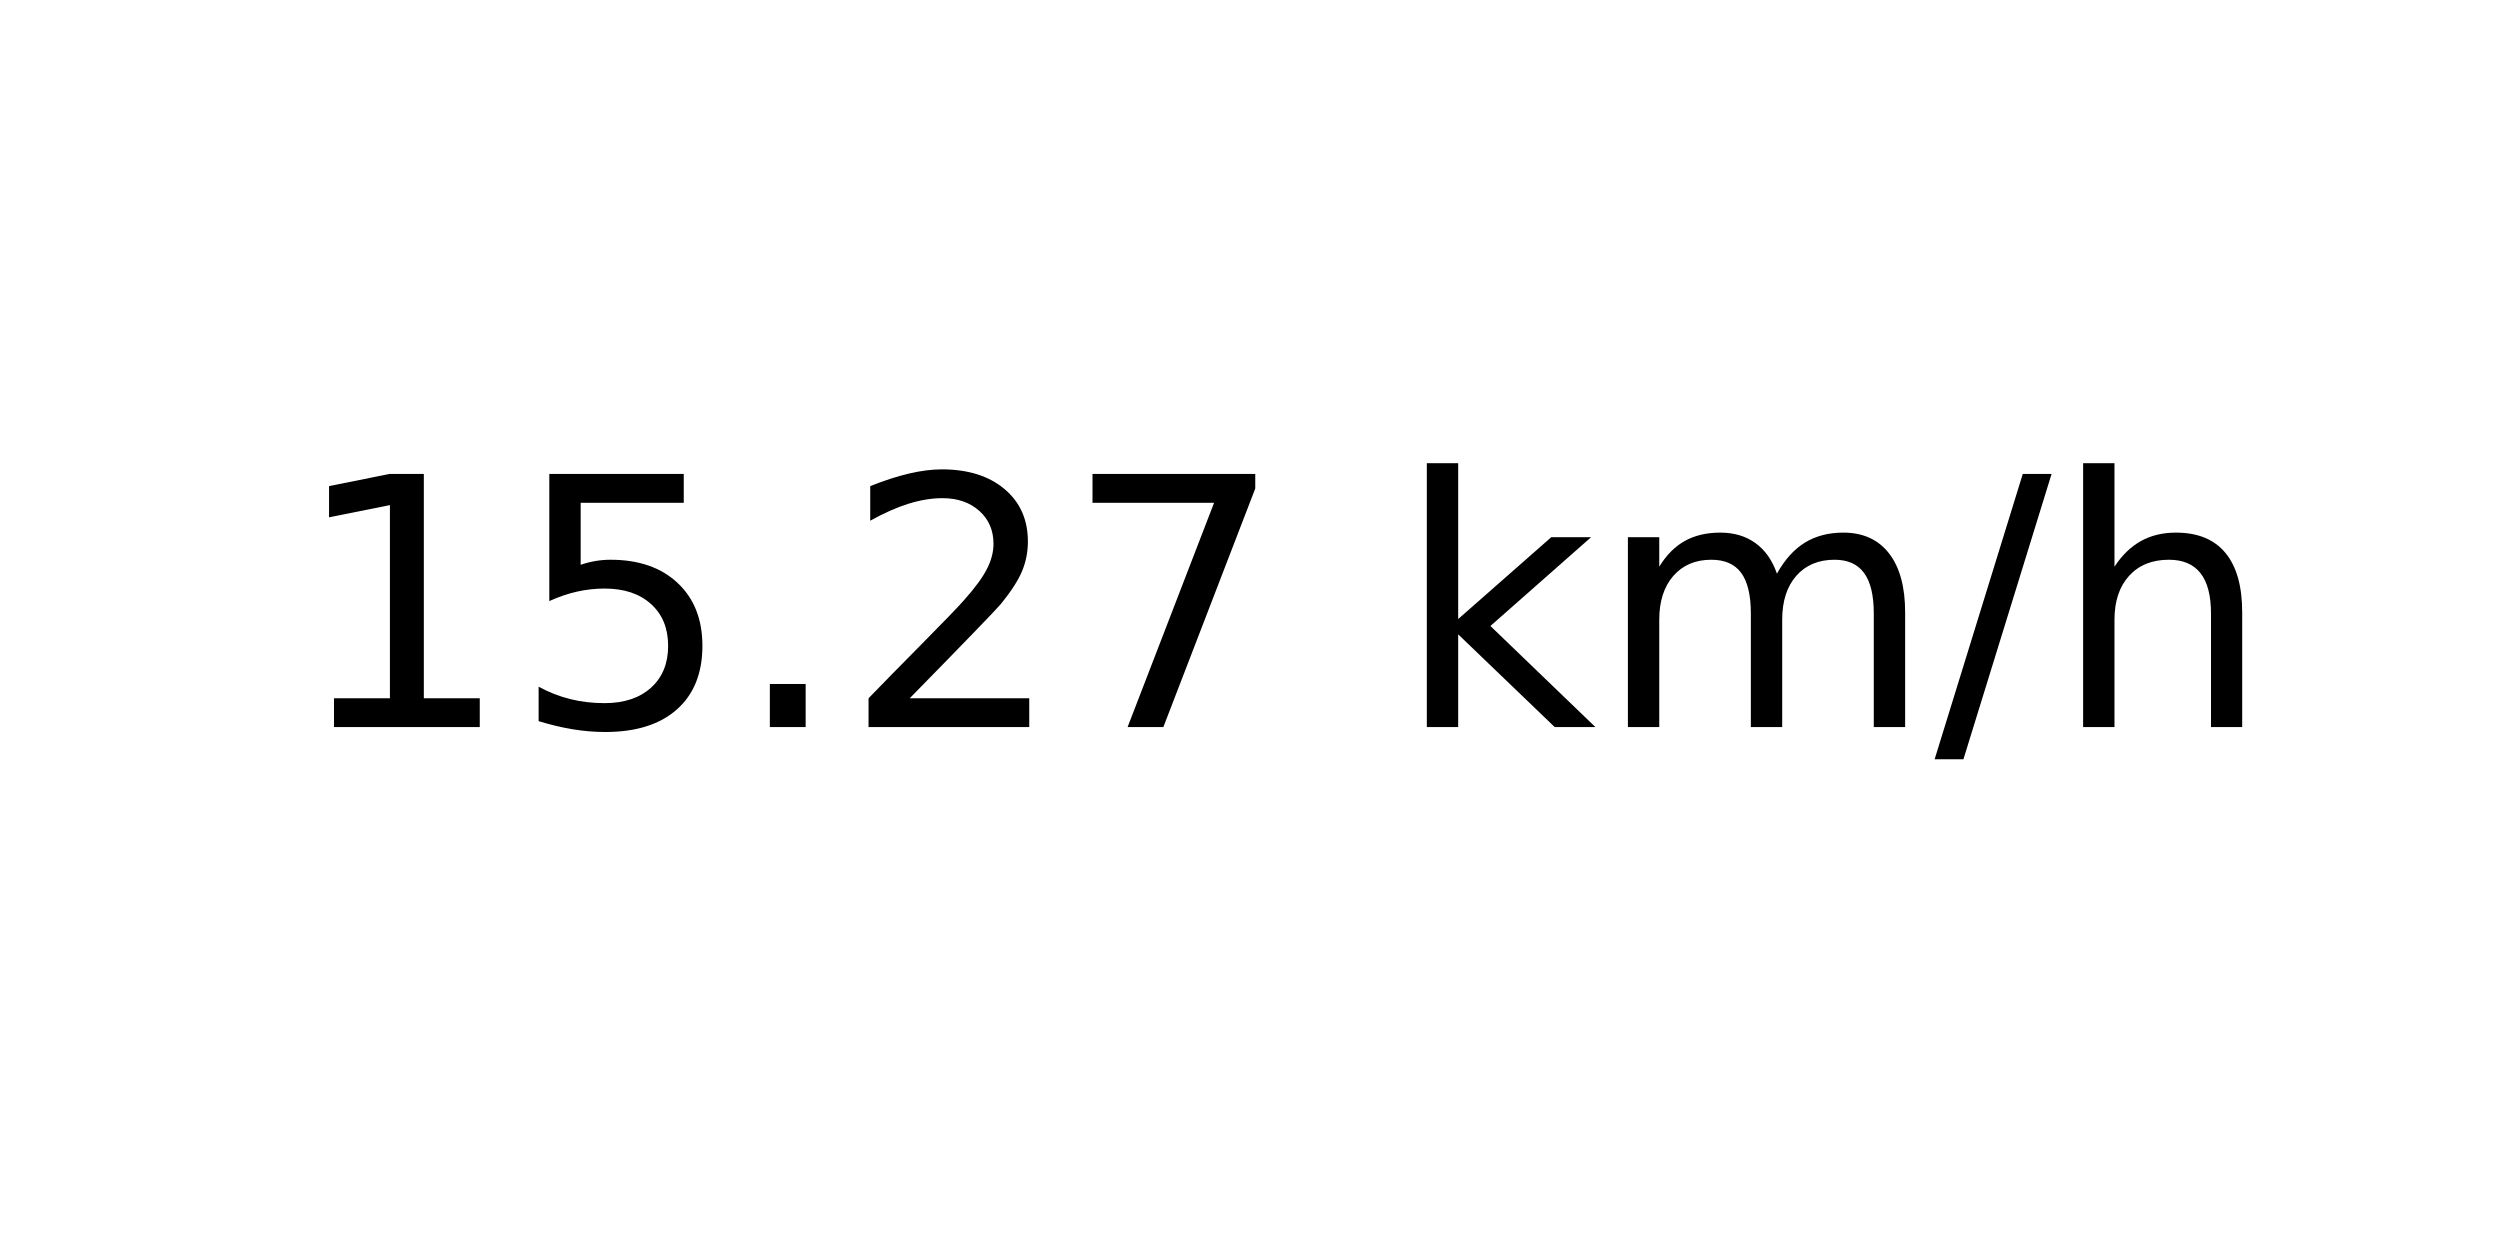
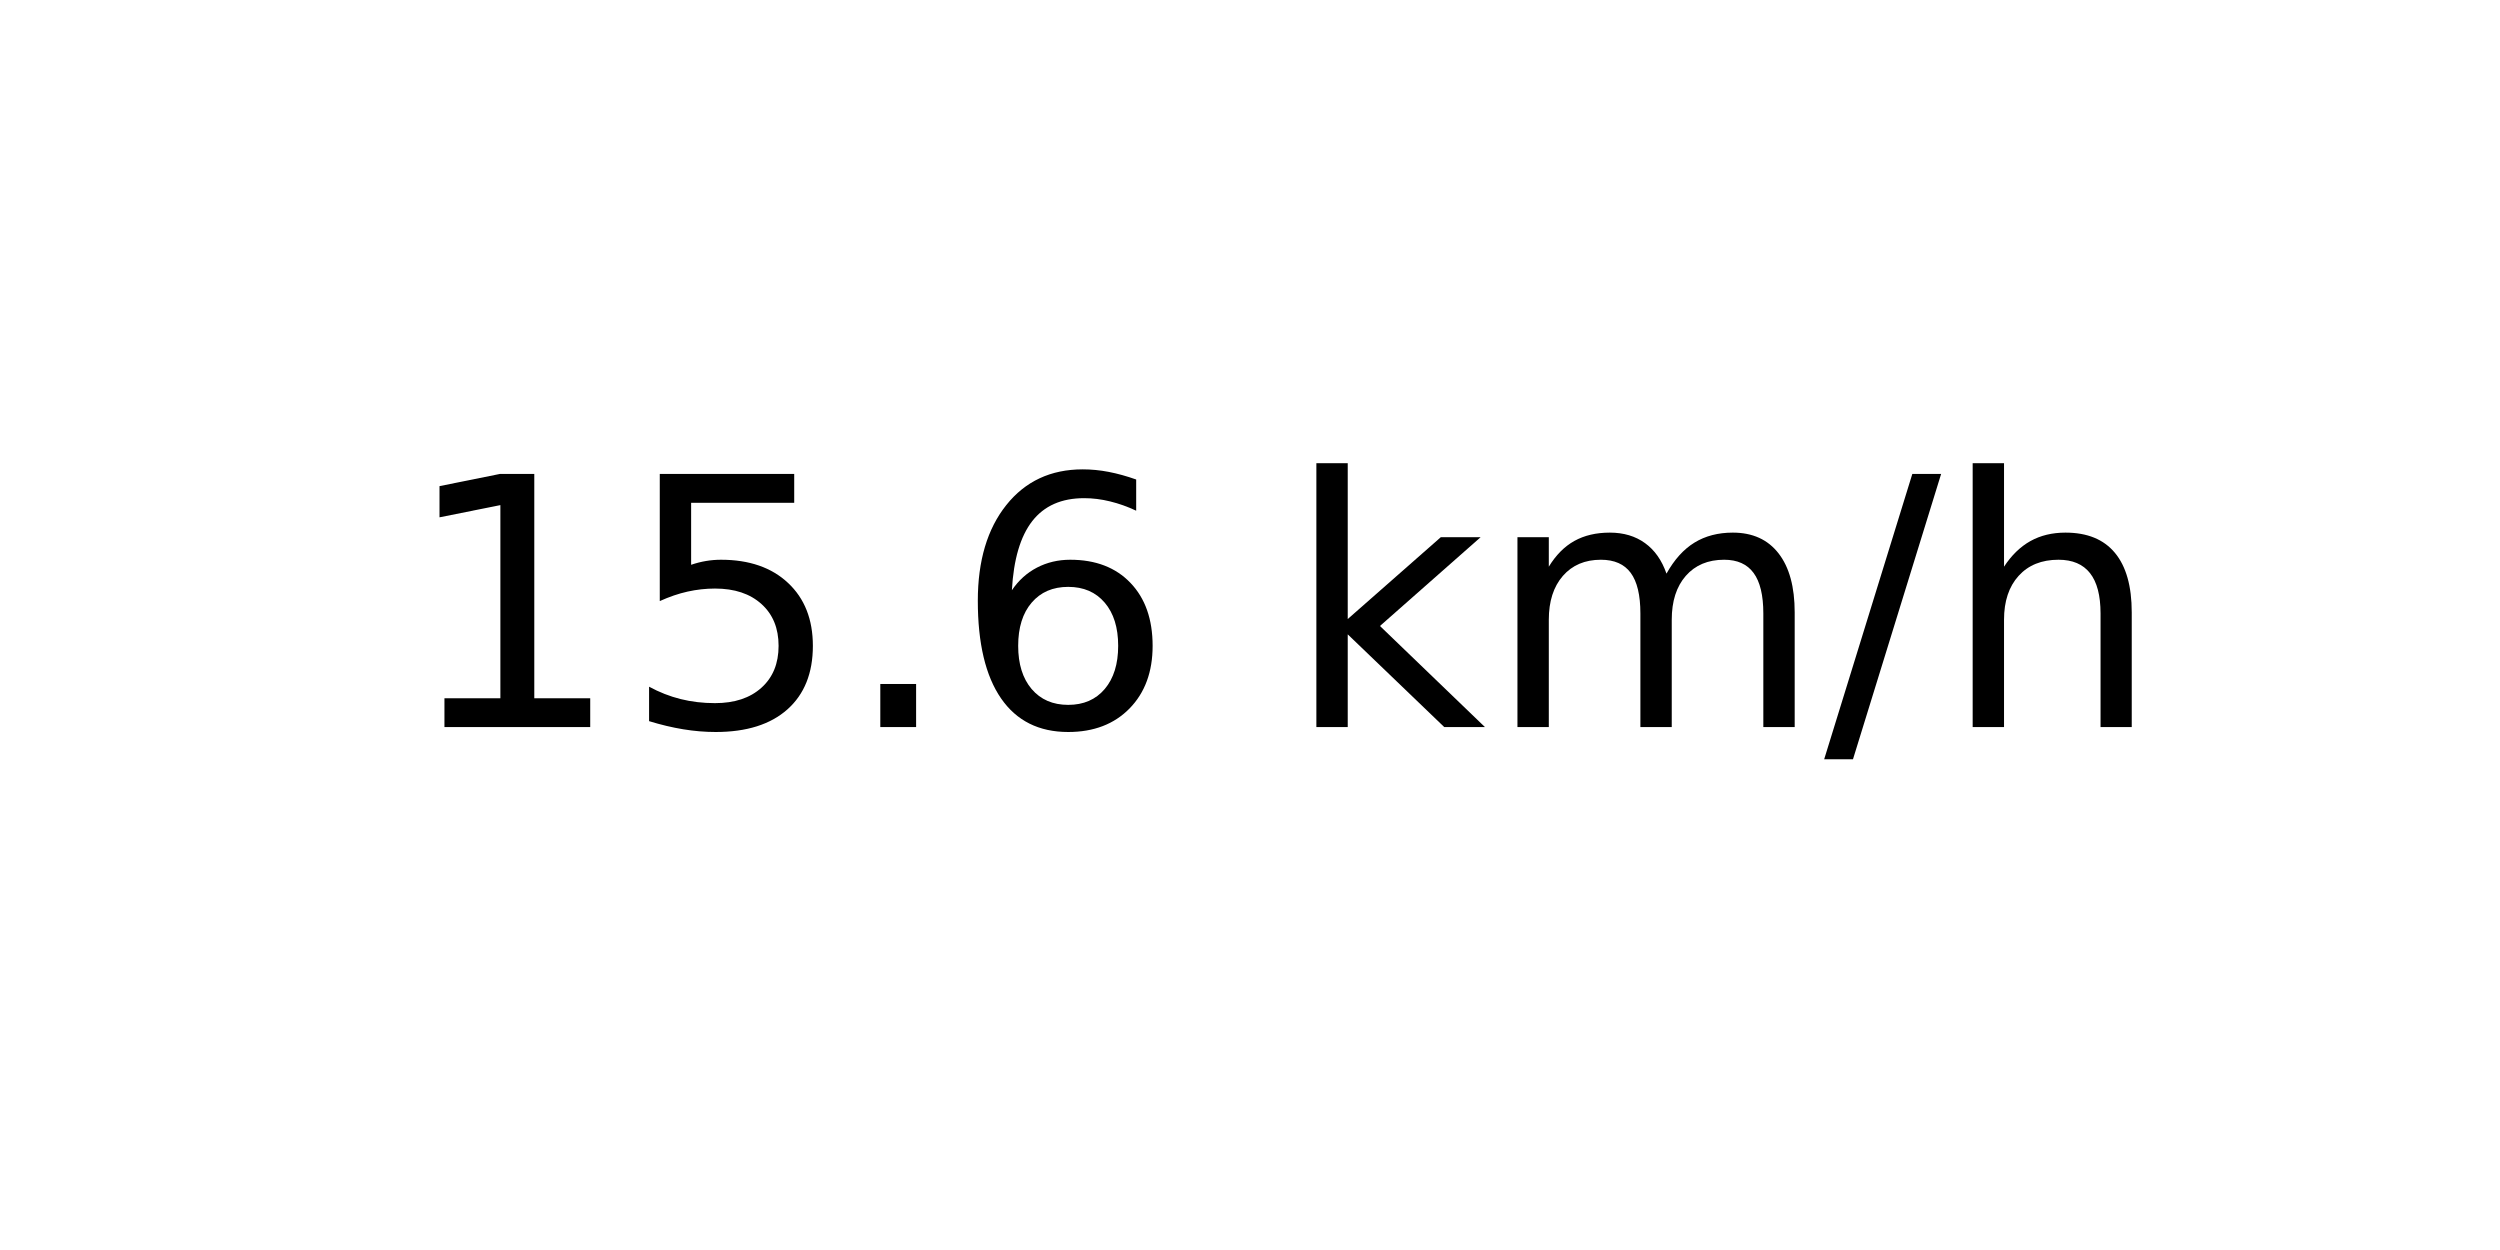
<svg xmlns="http://www.w3.org/2000/svg" xmlns:xlink="http://www.w3.org/1999/xlink" width="72pt" height="36pt" viewBox="0 0 72 36" version="1.1">
  <defs>
    <style type="text/css">*{stroke-linejoin: round; stroke-linecap: butt}</style>
  </defs>
  <g id="figure_1">
    <g id="axes_1">
      <g id="text_1">
-         <g transform="translate(8.378125 20.93937) scale(0.1 -0.1)">
+         <g transform="translate(11.55937 20.93937) scale(0.1 -0.1)">
          <defs>
            <path id="DejaVuSans-31" d="M 794 531  L 1825 531  L 1825 4091  L 703 3866  L 703 4441  L 1819 4666  L 2450 4666  L 2450 531  L 3481 531  L 3481 0  L 794 0  L 794 531  z " transform="scale(0.015625)" />
            <path id="DejaVuSans-35" d="M 691 4666  L 3169 4666  L 3169 4134  L 1269 4134  L 1269 2991  Q 1406 3038 1543 3061  Q 1681 3084 1819 3084  Q 2600 3084 3056 2656  Q 3513 2228 3513 1497  Q 3513 744 3044 326  Q 2575 -91 1722 -91  Q 1428 -91 1123 -41  Q 819 9 494 109  L 494 744  Q 775 591 1075 516  Q 1375 441 1709 441  Q 2250 441 2565 725  Q 2881 1009 2881 1497  Q 2881 1984 2565 2268  Q 2250 2553 1709 2553  Q 1456 2553 1204 2497  Q 953 2441 691 2322  L 691 4666  z " transform="scale(0.015625)" />
            <path id="DejaVuSans-2e" d="M 684 794  L 1344 794  L 1344 0  L 684 0  L 684 794  z " transform="scale(0.015625)" />
-             <path id="DejaVuSans-32" d="M 1228 531  L 3431 531  L 3431 0  L 469 0  L 469 531  Q 828 903 1448 1529  Q 2069 2156 2228 2338  Q 2531 2678 2651 2914  Q 2772 3150 2772 3378  Q 2772 3750 2511 3984  Q 2250 4219 1831 4219  Q 1534 4219 1204 4116  Q 875 4013 500 3803  L 500 4441  Q 881 4594 1212 4672  Q 1544 4750 1819 4750  Q 2544 4750 2975 4387  Q 3406 4025 3406 3419  Q 3406 3131 3298 2873  Q 3191 2616 2906 2266  Q 2828 2175 2409 1742  Q 1991 1309 1228 531  z " transform="scale(0.015625)" />
-             <path id="DejaVuSans-37" d="M 525 4666  L 3525 4666  L 3525 4397  L 1831 0  L 1172 0  L 2766 4134  L 525 4134  L 525 4666  z " transform="scale(0.015625)" />
+             <path id="DejaVuSans-36" d="M 2113 2584  Q 1688 2584 1439 2293  Q 1191 2003 1191 1497  Q 1191 994 1439 701  Q 1688 409 2113 409  Q 2538 409 2786 701  Q 3034 994 3034 1497  Q 3034 2003 2786 2293  Q 2538 2584 2113 2584  z M 3366 4563  L 3366 3988  Q 3128 4100 2886 4159  Q 2644 4219 2406 4219  Q 1781 4219 1451 3797  Q 1122 3375 1075 2522  Q 1259 2794 1537 2939  Q 1816 3084 2150 3084  Q 2853 3084 3261 2657  Q 3669 2231 3669 1497  Q 3669 778 3244 343  Q 2819 -91 2113 -91  Q 1303 -91 875 529  Q 447 1150 447 2328  Q 447 3434 972 4092  Q 1497 4750 2381 4750  Q 2619 4750 2861 4703  Q 3103 4656 3366 4563  z " transform="scale(0.015625)" />
            <path id="DejaVuSans-20" transform="scale(0.015625)" />
            <path id="DejaVuSans-6b" d="M 581 4863  L 1159 4863  L 1159 1991  L 2875 3500  L 3609 3500  L 1753 1863  L 3688 0  L 2938 0  L 1159 1709  L 1159 0  L 581 0  L 581 4863  z " transform="scale(0.015625)" />
            <path id="DejaVuSans-6d" d="M 3328 2828  Q 3544 3216 3844 3400  Q 4144 3584 4550 3584  Q 5097 3584 5394 3201  Q 5691 2819 5691 2113  L 5691 0  L 5113 0  L 5113 2094  Q 5113 2597 4934 2840  Q 4756 3084 4391 3084  Q 3944 3084 3684 2787  Q 3425 2491 3425 1978  L 3425 0  L 2847 0  L 2847 2094  Q 2847 2600 2669 2842  Q 2491 3084 2119 3084  Q 1678 3084 1418 2786  Q 1159 2488 1159 1978  L 1159 0  L 581 0  L 581 3500  L 1159 3500  L 1159 2956  Q 1356 3278 1631 3431  Q 1906 3584 2284 3584  Q 2666 3584 2933 3390  Q 3200 3197 3328 2828  z " transform="scale(0.015625)" />
            <path id="DejaVuSans-2f" d="M 1625 4666  L 2156 4666  L 531 -594  L 0 -594  L 1625 4666  z " transform="scale(0.015625)" />
            <path id="DejaVuSans-68" d="M 3513 2113  L 3513 0  L 2938 0  L 2938 2094  Q 2938 2591 2744 2837  Q 2550 3084 2163 3084  Q 1697 3084 1428 2787  Q 1159 2491 1159 1978  L 1159 0  L 581 0  L 581 4863  L 1159 4863  L 1159 2956  Q 1366 3272 1645 3428  Q 1925 3584 2291 3584  Q 2894 3584 3203 3211  Q 3513 2838 3513 2113  z " transform="scale(0.015625)" />
          </defs>
          <use xlink:href="#DejaVuSans-31" />
          <use xlink:href="#DejaVuSans-35" x="63.623" />
          <use xlink:href="#DejaVuSans-2e" x="127.246" />
-           <use xlink:href="#DejaVuSans-32" x="159.033" />
-           <use xlink:href="#DejaVuSans-37" x="222.656" />
-           <use xlink:href="#DejaVuSans-20" x="286.279" />
-           <use xlink:href="#DejaVuSans-6b" x="318.066" />
-           <use xlink:href="#DejaVuSans-6d" x="375.977" />
-           <use xlink:href="#DejaVuSans-2f" x="473.389" />
-           <use xlink:href="#DejaVuSans-68" x="507.08" />
+           <use xlink:href="#DejaVuSans-36" x="159.033" />
+           <use xlink:href="#DejaVuSans-20" x="222.656" />
+           <use xlink:href="#DejaVuSans-6b" x="254.443" />
+           <use xlink:href="#DejaVuSans-6d" x="312.354" />
+           <use xlink:href="#DejaVuSans-2f" x="409.766" />
+           <use xlink:href="#DejaVuSans-68" x="443.457" />
        </g>
      </g>
    </g>
  </g>
</svg>
